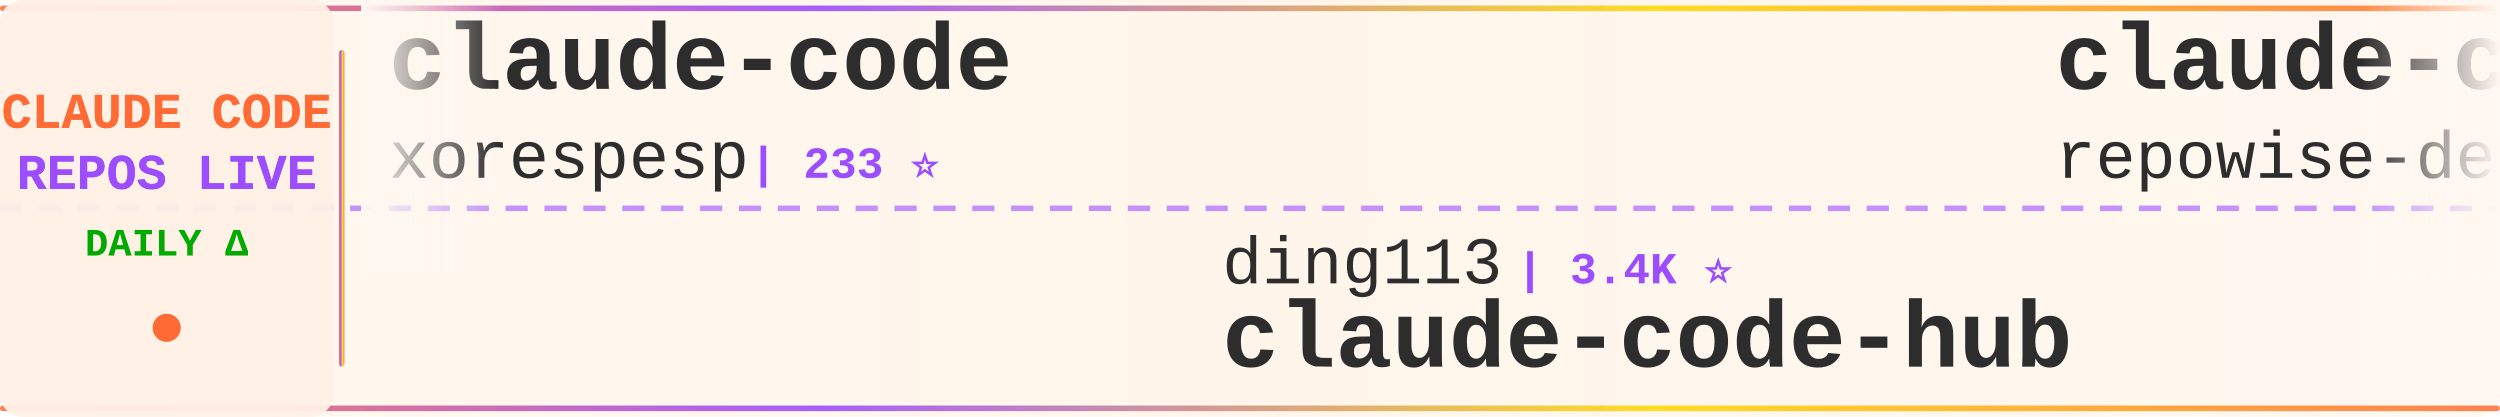
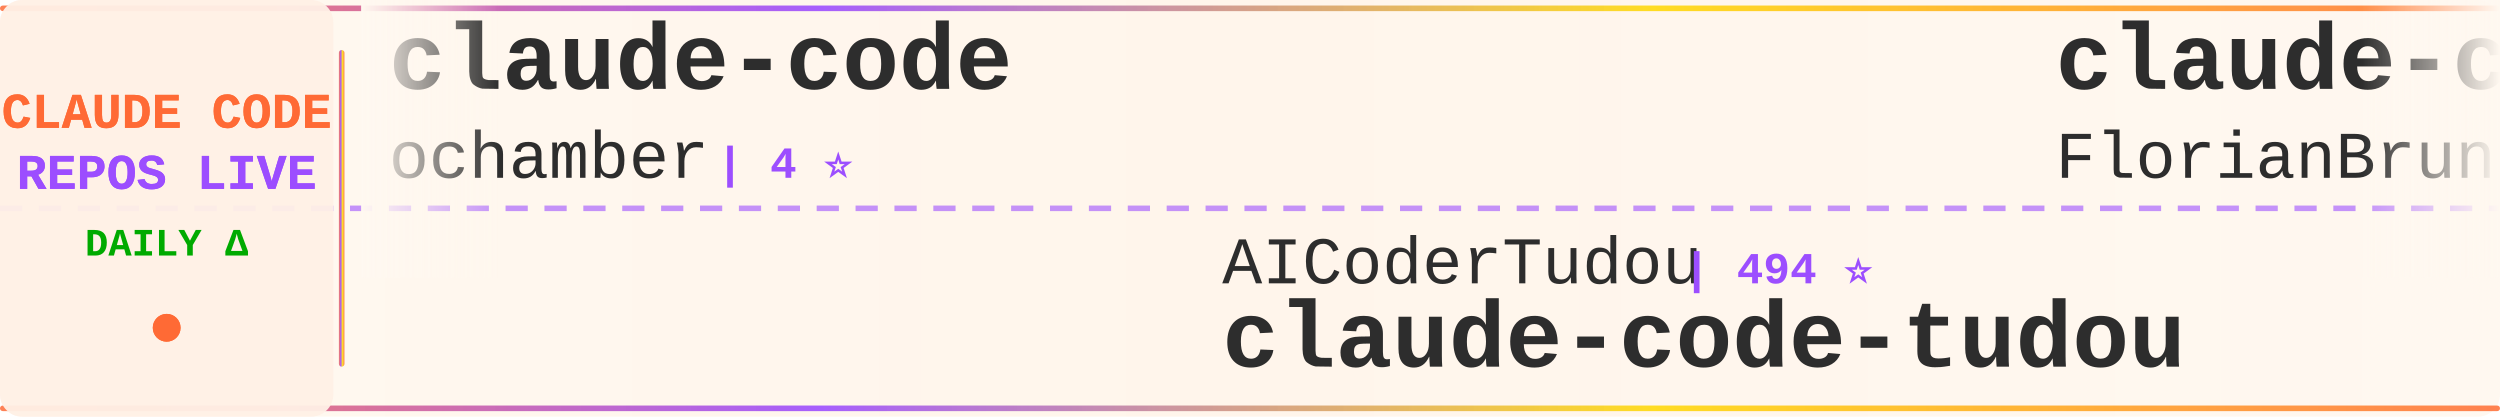
<svg xmlns="http://www.w3.org/2000/svg" width="900" height="150">
  <defs>
    <linearGradient id="tickerBg" x1="0%" y1="0%" x2="100%" y2="0%">
      <stop offset="0%" style="stop-color:#fff8f0;stop-opacity:0.98" />
      <stop offset="50%" style="stop-color:#fff5eb;stop-opacity:1" />
      <stop offset="100%" style="stop-color:#fff8f0;stop-opacity:0.98" />
    </linearGradient>
    <linearGradient id="borderGrad" x1="0%" y1="0%" x2="100%" y2="0%">
      <stop offset="0%" style="stop-color:#FF6B35;stop-opacity:0.85">
        <animate attributeName="stop-opacity" values="0.85;1;0.85" dur="2s" repeatCount="indefinite" />
      </stop>
      <stop offset="33%" style="stop-color:#9C4EFF;stop-opacity:0.9">
        <animate attributeName="stop-opacity" values="0.9;1;0.9" dur="2.2s" repeatCount="indefinite" />
      </stop>
      <stop offset="66%" style="stop-color:#FFD700;stop-opacity:0.85">
        <animate attributeName="stop-opacity" values="0.85;1;0.85" dur="1.8s" repeatCount="indefinite" />
      </stop>
      <stop offset="100%" style="stop-color:#FF6B35;stop-opacity:0.85">
        <animate attributeName="stop-opacity" values="0.85;1;0.85" dur="2s" repeatCount="indefinite" />
      </stop>
    </linearGradient>
    <filter id="textGlow">
      <feGaussianBlur stdDeviation="0.15" result="coloredBlur" />
      <feMerge>
        <feMergeNode in="coloredBlur" />
        <feMergeNode in="SourceGraphic" />
      </feMerge>
    </filter>
    <filter id="metricGlow">
      <feGaussianBlur stdDeviation="0.2" result="coloredBlur" />
      <feMerge>
        <feMergeNode in="coloredBlur" />
        <feMergeNode in="SourceGraphic" />
      </feMerge>
    </filter>
    <linearGradient id="leftFade" x1="0%" y1="0%" x2="100%" y2="0%">
      <stop offset="0%" style="stop-color:#fff8f0;stop-opacity:1" />
      <stop offset="100%" style="stop-color:#fff8f0;stop-opacity:0" />
    </linearGradient>
    <linearGradient id="rightFade" x1="0%" y1="0%" x2="100%" y2="0%">
      <stop offset="0%" style="stop-color:#fff8f0;stop-opacity:0" />
      <stop offset="100%" style="stop-color:#fff8f0;stop-opacity:1" />
    </linearGradient>
  </defs>
  <rect width="900" height="150" fill="url(#tickerBg)" rx="8" />
  <rect x="0" y="2" width="900" height="2" fill="url(#borderGrad)" rx="1" />
  <rect x="0" y="146" width="900" height="2" fill="url(#borderGrad)" rx="1" />
  <line x1="0" y1="75" x2="900" y2="75" stroke="#9C4EFF" stroke-width="2" stroke-dasharray="8 6" opacity="0.6" />
  <rect x="0" y="0" width="120" height="150" fill="#fff0e6" opacity="0.95" rx="8" />
  <text x="60" y="46" font-family="'Courier New', monospace" font-size="18" font-weight="bold" fill="#FF6B35" text-anchor="middle" filter="url(#textGlow)">
    CLAUDE CODE
  </text>
  <text x="60" y="68" font-family="'Courier New', monospace" font-size="18" font-weight="bold" fill="#9C4EFF" text-anchor="middle" filter="url(#textGlow)">
    REPOS LIVE
  </text>
  <text x="60" y="92" font-family="'Courier New', monospace" font-size="14" font-weight="bold" fill="#00aa00" text-anchor="middle">
    DAILY Δ
  </text>
  <circle cx="60" cy="118" r="5" fill="#FF6B35" filter="url(#metricGlow)">
    <animate attributeName="r" values="4;6;4" dur="1.5s" repeatCount="indefinite" />
    <animate attributeName="opacity" values="0.6;1;0.6" dur="1.5s" repeatCount="indefinite" />
  </circle>
  <rect x="122" y="18" width="2" height="114" fill="url(#borderGrad)" rx="1" />
  <clipPath id="tickerClip">
    <rect x="130" y="0" width="770" height="150" />
  </clipPath>
  <g clip-path="url(#tickerClip)">
    <g id="tickerItems">
      <animateTransform attributeName="transform" attributeType="XML" type="translate" from="0 0" to="-3000 0" dur="54s" repeatCount="indefinite" />
      <g transform="translate(0, 0)">
        <text x="140" y="32" font-family="'Courier New', monospace" font-size="34" font-weight="bold" fill="#2d2d2d">claude-code</text>
-         <text x="140" y="64" font-family="'Courier New', monospace" font-size="24" font-weight="normal" fill="#2d2d2d" opacity="1.0">xorespesp</text>
-         <text x="270" y="64" font-family="'Courier New', monospace" font-size="16" font-weight="bold" fill="#9C4EFF"> | 233 ⭐</text>
+         <text x="140" y="64" font-family="'Courier New', monospace" font-size="24" font-weight="normal" fill="#2d2d2d" opacity="1.0">ochamber</text>
+         <text x="258" y="64" font-family="'Courier New', monospace" font-size="16" font-weight="bold" fill="#9C4EFF"> | 4 ⭐</text>
      </g>
      <g transform="translate(300, 0)">
-         <text x="140" y="102" font-family="'Courier New', monospace" font-size="24" font-weight="normal" fill="#2d2d2d" opacity="1.0">ding113</text>
-         <text x="246" y="102" font-family="'Courier New', monospace" font-size="16" font-weight="bold" fill="#9C4EFF"> | 3.4K ⭐</text>
-         <text x="140" y="132" font-family="'Courier New', monospace" font-size="34" font-weight="bold" fill="#2d2d2d">claude-code-hub</text>
+         <text x="140" y="102" font-family="'Courier New', monospace" font-size="24" font-weight="normal" fill="#2d2d2d" opacity="1.0">AICoderTudou</text>
+         <text x="306" y="102" font-family="'Courier New', monospace" font-size="16" font-weight="bold" fill="#9C4EFF"> | 494 ⭐</text>
+         <text x="140" y="132" font-family="'Courier New', monospace" font-size="34" font-weight="bold" fill="#2d2d2d">claude-code-tudou</text>
      </g>
      <g transform="translate(600, 0)">
-         <text x="140" y="32" font-family="'Courier New', monospace" font-size="34" font-weight="bold" fill="#2d2d2d">claude-code-prompts</text>
-         <text x="140" y="64" font-family="'Courier New', monospace" font-size="24" font-weight="normal" fill="#2d2d2d" opacity="1.0">repowise-dev</text>
-         <text x="306" y="64" font-family="'Courier New', monospace" font-size="16" font-weight="bold" fill="#9C4EFF"> | 1.2K ⭐</text>
+         <text x="140" y="32" font-family="'Courier New', monospace" font-size="34" font-weight="bold" fill="#2d2d2d">claude-code-ultimate-gui...</text>
+         <text x="140" y="64" font-family="'Courier New', monospace" font-size="24" font-weight="normal" fill="#2d2d2d" opacity="1.0">FlorianBruniaux</text>
+         <text x="342" y="64" font-family="'Courier New', monospace" font-size="16" font-weight="bold" fill="#9C4EFF"> | 6.0K ⭐ +5</text>
      </g>
      <g transform="translate(900, 0)">
-         <text x="140" y="102" font-family="'Courier New', monospace" font-size="24" font-weight="normal" fill="#2d2d2d" opacity="1.0">xu-xiang</text>
-         <text x="258" y="102" font-family="'Courier New', monospace" font-size="16" font-weight="bold" fill="#9C4EFF"> | 2.0K ⭐</text>
-         <text x="140" y="132" font-family="'Courier New', monospace" font-size="34" font-weight="bold" fill="#2d2d2d">everything-claude-code-z...</text>
+         <text x="140" y="102" font-family="'Courier New', monospace" font-size="24" font-weight="normal" fill="#2d2d2d" opacity="1.0">fuergaosi233</text>
+         <text x="306" y="102" font-family="'Courier New', monospace" font-size="16" font-weight="bold" fill="#9C4EFF"> | 2.8K ⭐</text>
+         <text x="140" y="132" font-family="'Courier New', monospace" font-size="34" font-weight="bold" fill="#2d2d2d">claude-code-proxy</text>
      </g>
      <g transform="translate(1200, 0)">
-         <text x="140" y="32" font-family="'Courier New', monospace" font-size="34" font-weight="bold" fill="#2d2d2d">Claude-code</text>
-         <text x="140" y="64" font-family="'Courier New', monospace" font-size="24" font-weight="normal" fill="#2d2d2d" opacity="1.0">fazxes</text>
-         <text x="234" y="64" font-family="'Courier New', monospace" font-size="16" font-weight="bold" fill="#9C4EFF"> | 242 ⭐</text>
+         <text x="140" y="32" font-family="'Courier New', monospace" font-size="34" font-weight="bold" fill="#2d2d2d">claude-code-hooks-master...</text>
+         <text x="140" y="64" font-family="'Courier New', monospace" font-size="24" font-weight="normal" fill="#2d2d2d" opacity="1.0">disler</text>
+         <text x="234" y="64" font-family="'Courier New', monospace" font-size="16" font-weight="bold" fill="#9C4EFF"> | 3.9K ⭐</text>
      </g>
      <g transform="translate(1500, 0)">
-         <text x="140" y="102" font-family="'Courier New', monospace" font-size="24" font-weight="normal" fill="#2d2d2d" opacity="1.0">jarmuine</text>
-         <text x="258" y="102" font-family="'Courier New', monospace" font-size="16" font-weight="bold" fill="#9C4EFF"> | 2.3K ⭐ -1</text>
-         <text x="140" y="132" font-family="'Courier New', monospace" font-size="34" font-weight="bold" fill="#2d2d2d">claude-code</text>
+         <text x="140" y="102" font-family="'Courier New', monospace" font-size="24" font-weight="normal" fill="#2d2d2d" opacity="1.0">andrew-kramer-inno</text>
+         <text x="378" y="102" font-family="'Courier New', monospace" font-size="16" font-weight="bold" fill="#9C4EFF"> | 595 ⭐</text>
+         <text x="140" y="132" font-family="'Courier New', monospace" font-size="34" font-weight="bold" fill="#2d2d2d">claude-code-source-build</text>
      </g>
      <g transform="translate(1800, 0)">
        <text x="140" y="32" font-family="'Courier New', monospace" font-size="34" font-weight="bold" fill="#2d2d2d">claude-code</text>
-         <text x="140" y="64" font-family="'Courier New', monospace" font-size="24" font-weight="normal" fill="#2d2d2d" opacity="1.0">anthropics</text>
-         <text x="282" y="64" font-family="'Courier New', monospace" font-size="16" font-weight="bold" fill="#9C4EFF"> | 148.2K ⭐ +26</text>
+         <text x="140" y="64" font-family="'Courier New', monospace" font-size="24" font-weight="normal" fill="#2d2d2d" opacity="1.0">freestylefly</text>
+         <text x="306" y="64" font-family="'Courier New', monospace" font-size="16" font-weight="bold" fill="#9C4EFF"> | 130 ⭐</text>
      </g>
      <g transform="translate(2100, 0)">
-         <text x="140" y="102" font-family="'Courier New', monospace" font-size="24" font-weight="normal" fill="#2d2d2d" opacity="1.0">Yuyz0112</text>
-         <text x="258" y="102" font-family="'Courier New', monospace" font-size="16" font-weight="bold" fill="#9C4EFF"> | 2.4K ⭐</text>
-         <text x="140" y="132" font-family="'Courier New', monospace" font-size="34" font-weight="bold" fill="#2d2d2d">claude-code-reverse</text>
+         <text x="140" y="102" font-family="'Courier New', monospace" font-size="24" font-weight="normal" fill="#2d2d2d" opacity="1.0">hangsman</text>
+         <text x="258" y="102" font-family="'Courier New', monospace" font-size="16" font-weight="bold" fill="#9C4EFF"> | 795 ⭐</text>
+         <text x="140" y="132" font-family="'Courier New', monospace" font-size="34" font-weight="bold" fill="#2d2d2d">claude-code-source</text>
      </g>
      <g transform="translate(2400, 0)">
+         <text x="140" y="32" font-family="'Courier New', monospace" font-size="34" font-weight="bold" fill="#2d2d2d">edmunds-claude-code</text>
+         <text x="140" y="64" font-family="'Courier New', monospace" font-size="24" font-weight="normal" fill="#2d2d2d" opacity="1.0">edmund-io</text>
+         <text x="270" y="64" font-family="'Courier New', monospace" font-size="16" font-weight="bold" fill="#9C4EFF"> | 1.5K ⭐</text>
+       </g>
+       <g transform="translate(2700, 0)">
+         <text x="140" y="102" font-family="'Courier New', monospace" font-size="24" font-weight="normal" fill="#2d2d2d" opacity="1.0">Piebald-AI</text>
+         <text x="282" y="102" font-family="'Courier New', monospace" font-size="16" font-weight="bold" fill="#9C4EFF"> | 12.8K ⭐ +5</text>
+         <text x="140" y="132" font-family="'Courier New', monospace" font-size="34" font-weight="bold" fill="#2d2d2d">claude-code-system-promp...</text>
+       </g>
+       <g transform="translate(3000, 0)">
        <text x="140" y="32" font-family="'Courier New', monospace" font-size="34" font-weight="bold" fill="#2d2d2d">claude-code</text>
        <text x="140" y="64" font-family="'Courier New', monospace" font-size="24" font-weight="normal" fill="#2d2d2d" opacity="1.0">ochamber</text>
        <text x="258" y="64" font-family="'Courier New', monospace" font-size="16" font-weight="bold" fill="#9C4EFF"> | 4 ⭐</text>
      </g>
-       <g transform="translate(2700, 0)">
+       <g transform="translate(3300, 0)">
        <text x="140" y="102" font-family="'Courier New', monospace" font-size="24" font-weight="normal" fill="#2d2d2d" opacity="1.0">AICoderTudou</text>
        <text x="306" y="102" font-family="'Courier New', monospace" font-size="16" font-weight="bold" fill="#9C4EFF"> | 494 ⭐</text>
        <text x="140" y="132" font-family="'Courier New', monospace" font-size="34" font-weight="bold" fill="#2d2d2d">claude-code-tudou</text>
      </g>
-       <g transform="translate(3000, 0)">
-         <text x="140" y="32" font-family="'Courier New', monospace" font-size="34" font-weight="bold" fill="#2d2d2d">claude-code</text>
-         <text x="140" y="64" font-family="'Courier New', monospace" font-size="24" font-weight="normal" fill="#2d2d2d" opacity="1.0">xorespesp</text>
-         <text x="270" y="64" font-family="'Courier New', monospace" font-size="16" font-weight="bold" fill="#9C4EFF"> | 233 ⭐</text>
-       </g>
-       <g transform="translate(3300, 0)">
-         <text x="140" y="102" font-family="'Courier New', monospace" font-size="24" font-weight="normal" fill="#2d2d2d" opacity="1.0">ding113</text>
-         <text x="246" y="102" font-family="'Courier New', monospace" font-size="16" font-weight="bold" fill="#9C4EFF"> | 3.4K ⭐</text>
-         <text x="140" y="132" font-family="'Courier New', monospace" font-size="34" font-weight="bold" fill="#2d2d2d">claude-code-hub</text>
-       </g>
      <g transform="translate(3600, 0)">
-         <text x="140" y="32" font-family="'Courier New', monospace" font-size="34" font-weight="bold" fill="#2d2d2d">claude-code-prompts</text>
-         <text x="140" y="64" font-family="'Courier New', monospace" font-size="24" font-weight="normal" fill="#2d2d2d" opacity="1.0">repowise-dev</text>
-         <text x="306" y="64" font-family="'Courier New', monospace" font-size="16" font-weight="bold" fill="#9C4EFF"> | 1.2K ⭐</text>
+         <text x="140" y="32" font-family="'Courier New', monospace" font-size="34" font-weight="bold" fill="#2d2d2d">claude-code-ultimate-gui...</text>
+         <text x="140" y="64" font-family="'Courier New', monospace" font-size="24" font-weight="normal" fill="#2d2d2d" opacity="1.0">FlorianBruniaux</text>
+         <text x="342" y="64" font-family="'Courier New', monospace" font-size="16" font-weight="bold" fill="#9C4EFF"> | 6.0K ⭐ +5</text>
      </g>
      <g transform="translate(3900, 0)">
-         <text x="140" y="102" font-family="'Courier New', monospace" font-size="24" font-weight="normal" fill="#2d2d2d" opacity="1.0">xu-xiang</text>
-         <text x="258" y="102" font-family="'Courier New', monospace" font-size="16" font-weight="bold" fill="#9C4EFF"> | 2.0K ⭐</text>
-         <text x="140" y="132" font-family="'Courier New', monospace" font-size="34" font-weight="bold" fill="#2d2d2d">everything-claude-code-z...</text>
+         <text x="140" y="102" font-family="'Courier New', monospace" font-size="24" font-weight="normal" fill="#2d2d2d" opacity="1.0">fuergaosi233</text>
+         <text x="306" y="102" font-family="'Courier New', monospace" font-size="16" font-weight="bold" fill="#9C4EFF"> | 2.8K ⭐</text>
+         <text x="140" y="132" font-family="'Courier New', monospace" font-size="34" font-weight="bold" fill="#2d2d2d">claude-code-proxy</text>
      </g>
    </g>
  </g>
  <rect x="130" y="0" width="50" height="100" fill="url(#leftFade)" />
  <rect x="850" y="0" width="50" height="100" fill="url(#rightFade)" />
</svg>
